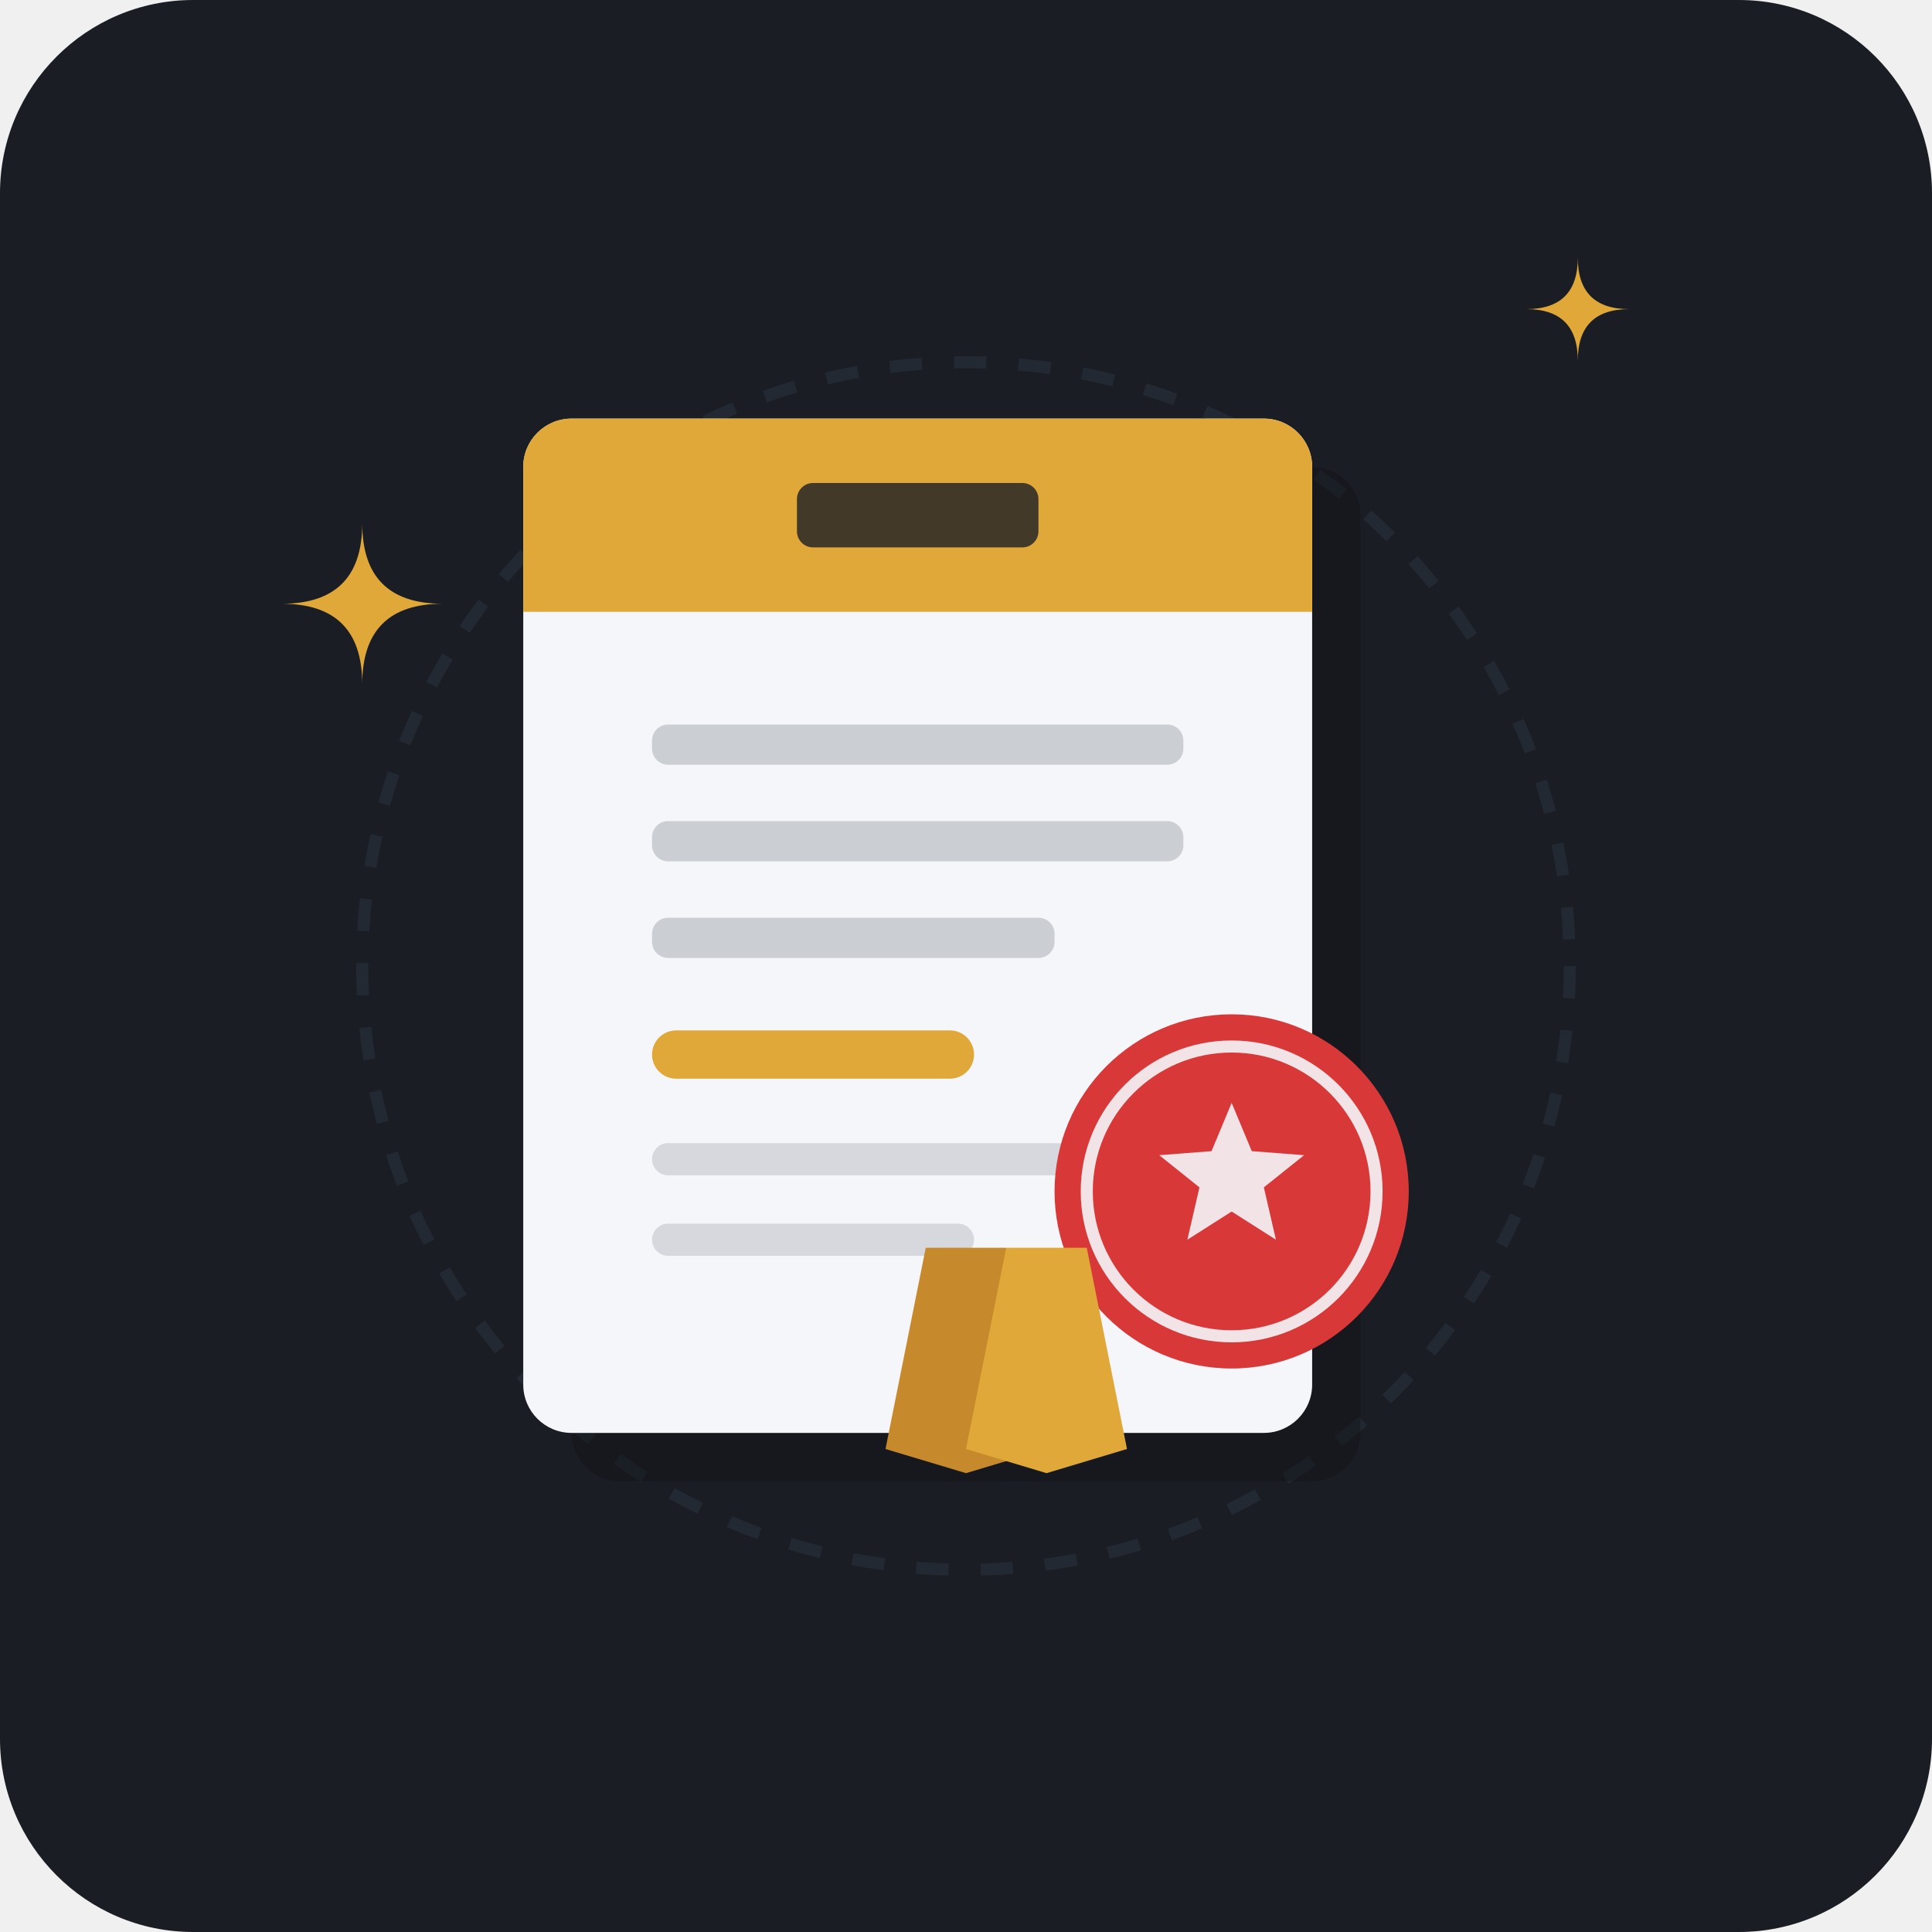
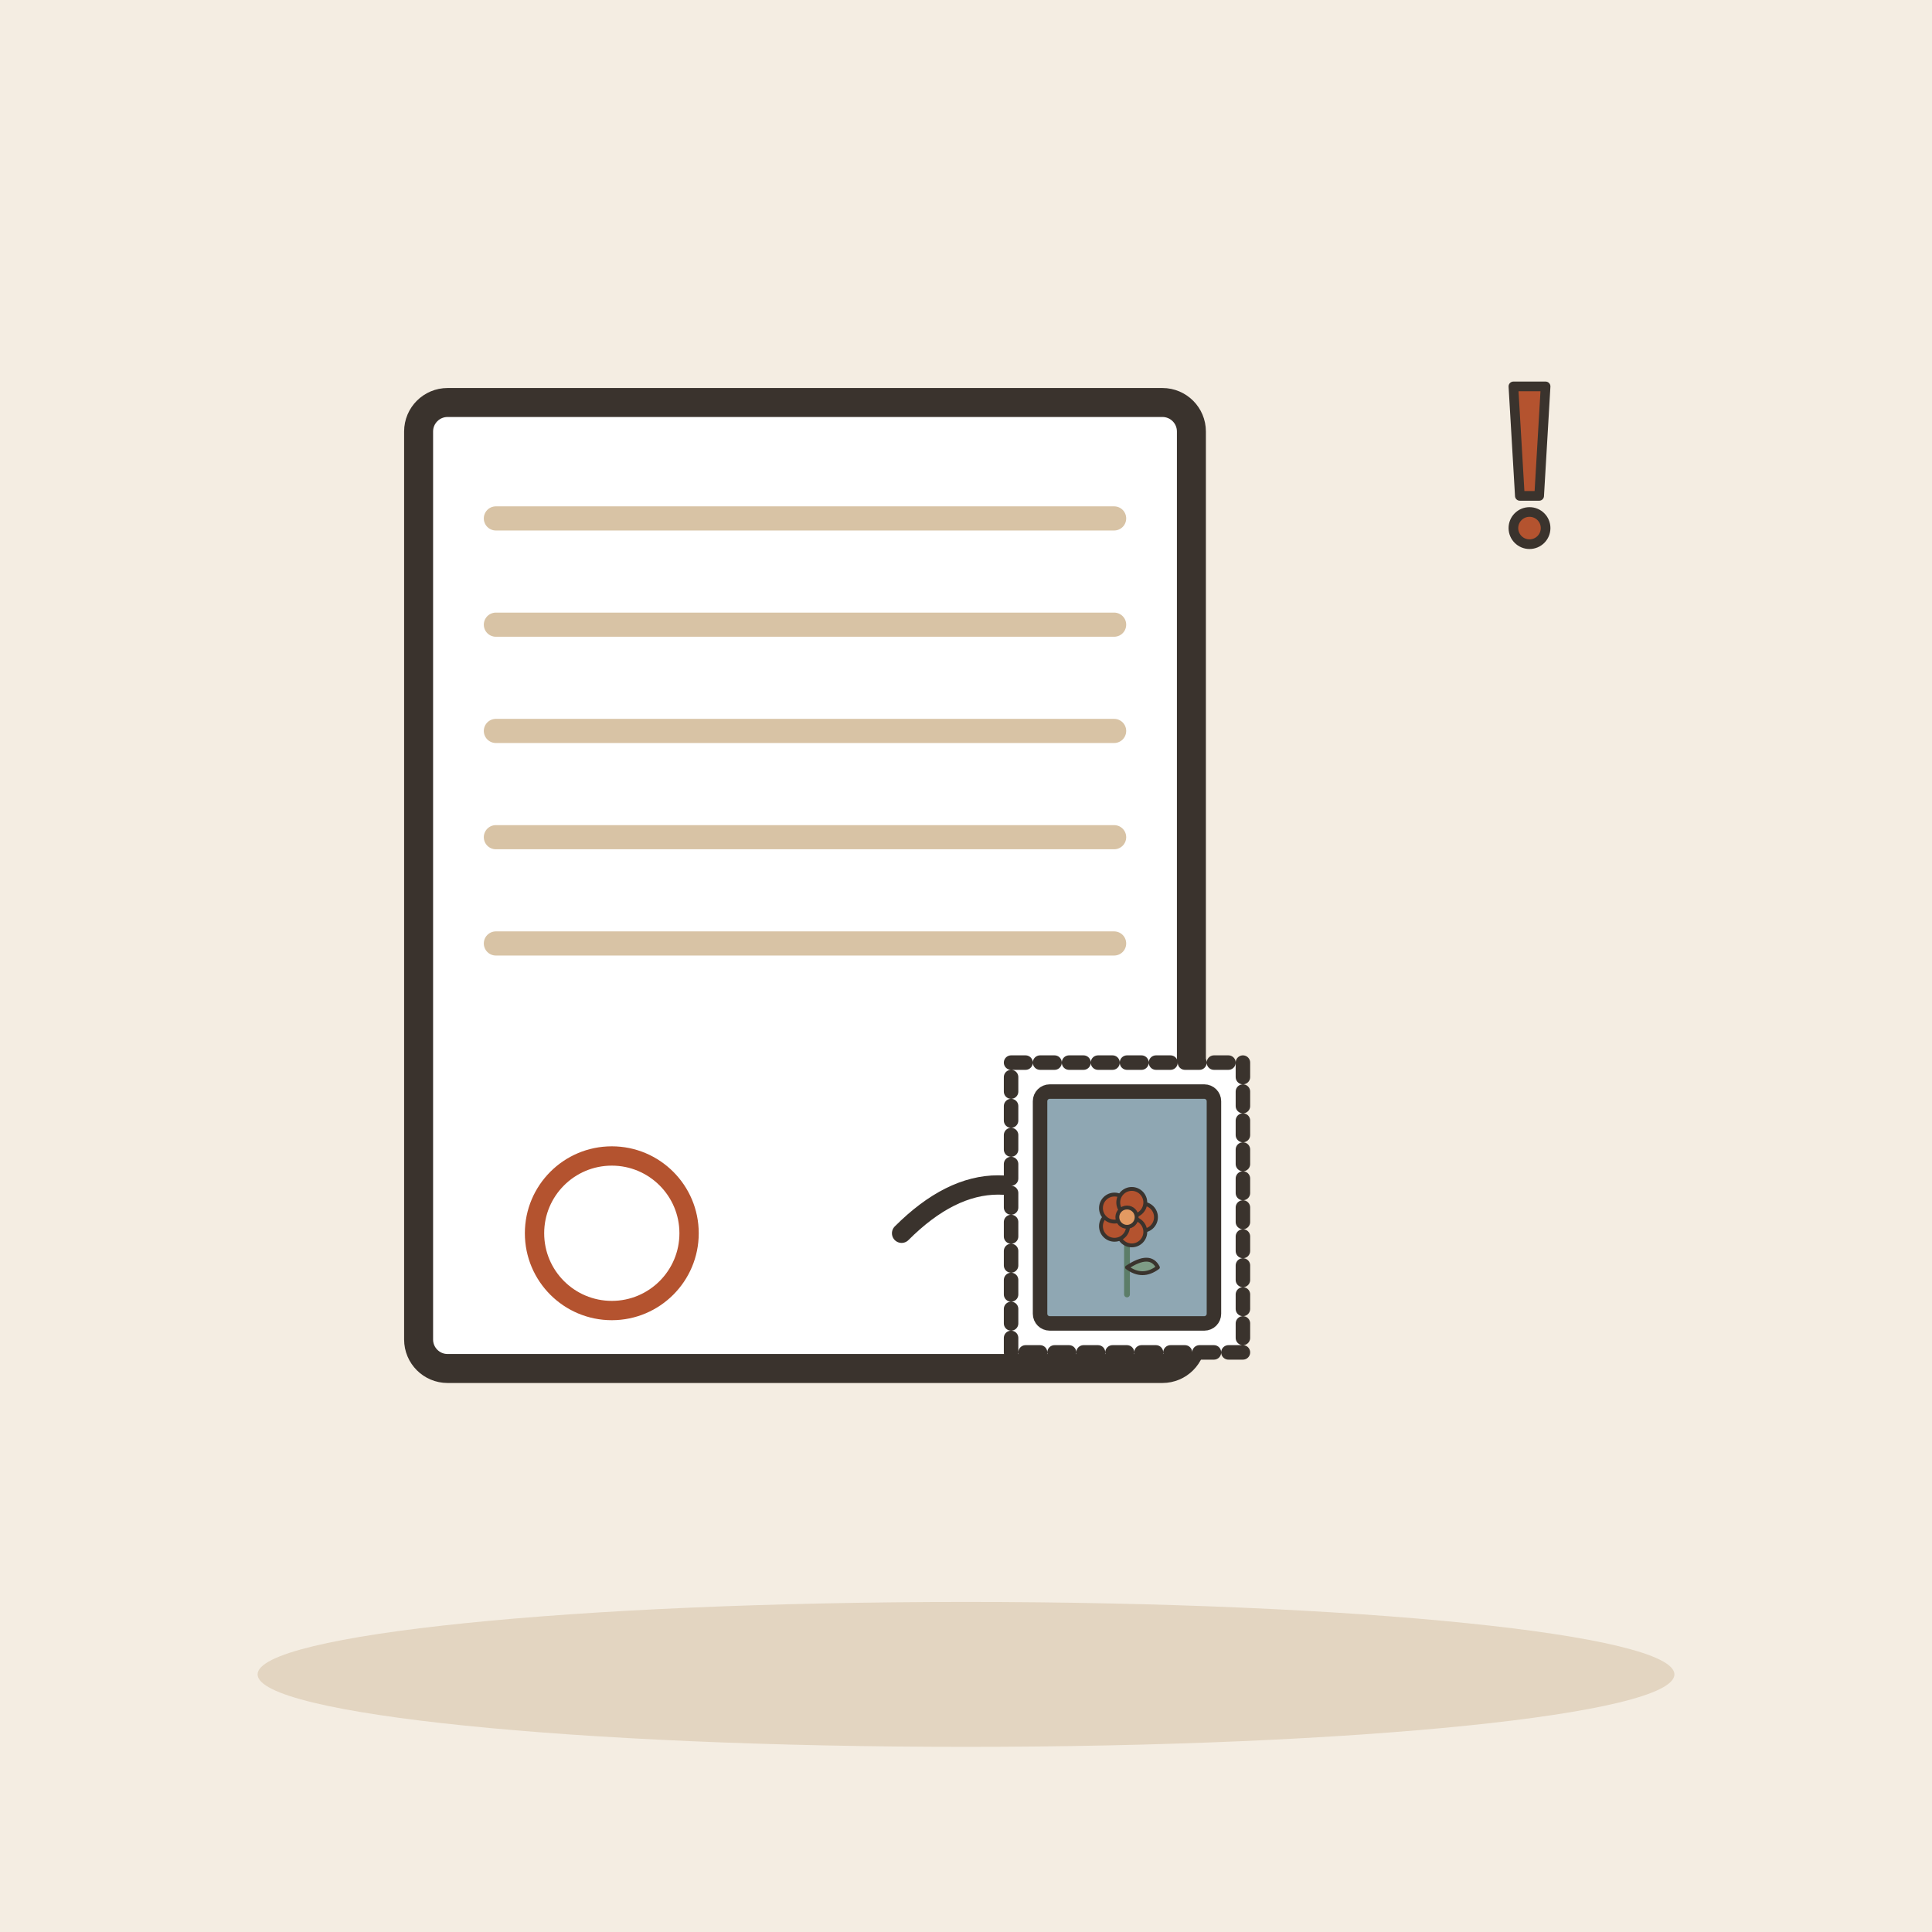
- <svg xmlns="http://www.w3.org/2000/svg" viewBox="0 0 240 240">
-   <rect width="240" height="240" rx="24" fill="#1A1D24" />
-   <circle cx="120" cy="120" r="75" fill="none" stroke="#2A313C" stroke-width="1.5" stroke-dasharray="4 4" opacity="0.6" />
-   <g transform="translate(65, 52)">
-     <rect x="6" y="6" width="98" height="126" rx="6" fill="#111317" opacity="0.5" />
-     <rect x="0" y="0" width="98" height="126" rx="6" fill="#F4F6F9" />
-     <path d="M 0 6 A 6 6 0 0 1 6 0 L 92 0 A 6 6 0 0 1 98 6 L 98 24 L 0 24 Z" fill="#E0A838" />
-     <rect x="34" y="8" width="30" height="8" rx="2" fill="#1A1D24" opacity="0.8" />
-     <rect x="16" y="38" width="66" height="5" rx="2" fill="#2A313C" opacity="0.2" />
-     <rect x="16" y="50" width="66" height="5" rx="2" fill="#2A313C" opacity="0.2" />
-     <rect x="16" y="62" width="50" height="5" rx="2" fill="#2A313C" opacity="0.2" />
-     <rect x="16" y="76" width="40" height="6" rx="3" fill="#E0A838" />
-     <rect x="16" y="90" width="66" height="4" rx="2" fill="#2A313C" opacity="0.15" />
-     <rect x="16" y="100" width="40" height="4" rx="2" fill="#2A313C" opacity="0.15" />
+ <svg xmlns="http://www.w3.org/2000/svg" viewBox="0 0 240 240" data-style="editorial">
+   <rect width="240" height="240" fill="#F4EDE2" />
+   <ellipse cx="120" cy="208" rx="88" ry="9" fill="#E3D5C1" />
+   <g transform="translate(100 110) scale(1.2 1.2)">
+     <g transform="translate(0 0)">
+       <rect x="-40" y="-50" width="80" height="100" rx="3" fill="#FFFFFF" stroke="#3A332D" stroke-width="3" stroke-linecap="round" stroke-linejoin="round" />
+       <path d="M-32 -38L32 -38" stroke="#D8C3A5" stroke-width="2.5" stroke-linecap="round" fill="none" />
+       <path d="M-32 -27L32 -27" stroke="#D8C3A5" stroke-width="2.5" stroke-linecap="round" fill="none" />
+       <path d="M-32 -16L32 -16" stroke="#D8C3A5" stroke-width="2.5" stroke-linecap="round" fill="none" />
+       <path d="M-32 -5L32 -5" stroke="#D8C3A5" stroke-width="2.5" stroke-linecap="round" fill="none" />
+       <path d="M-32 6L32 6" stroke="#D8C3A5" stroke-width="2.5" stroke-linecap="round" fill="none" />
+     </g>
+     <path d="M10 36Q20 26 30 36T40 32" fill="none" stroke="#3A332D" stroke-width="2" stroke-linecap="round" stroke-linejoin="round" />
+     <circle cx="-20" cy="36" r="8" fill="none" stroke-linecap="round" stroke-linejoin="round" stroke="#B4532F" stroke-width="2" />
  </g>
-   <g transform="translate(125, 120)">
-     <circle cx="28" cy="28" r="22" fill="#D93838" />
-     <circle cx="28" cy="28" r="18" fill="none" stroke="#F4F6F9" stroke-width="1.5" opacity="0.9" />
-     <path d="M 28 17 L 30.5 23 L 37 23.5 L 32 27.5 L 33.5 34 L 28 30.5 L 22.5 34 L 24 27.5 L 19 23.5 L 25.5 23 Z" fill="#F4F6F9" opacity="0.9" />
+   <g transform="translate(140 150) scale(0.6 0.6)">
+     <rect x="-24" y="-30" width="48" height="60" rx="0" fill="#FFFFFF" stroke="#3A332D" stroke-width="3" stroke-linecap="round" stroke-linejoin="round" stroke-dasharray="3 3" />
+     <rect x="-18" y="-24" width="36" height="48" rx="2" fill="#8FA7B3" stroke="#3A332D" stroke-width="3" stroke-linecap="round" stroke-linejoin="round" />
+     <g transform="translate(0 18) scale(0.4 0.4)">
+       <path d="M0 0L0 -36" stroke="#5C7D68" stroke-width="3" stroke-linecap="round" fill="none" />
+       <path d="M0 -14Q12 -22 16 -14Q8 -8 0 -14Z" fill="#7E9C86" stroke="#3A332D" stroke-width="2" stroke-linecap="round" stroke-linejoin="round" />
+       <circle cx="8" cy="-40" r="7" fill="#B4532F" stroke="#3A332D" stroke-linecap="round" stroke-linejoin="round" stroke-width="2" />
+       <circle cx="2.472" cy="-32.392" r="7" fill="#B4532F" stroke="#3A332D" stroke-linecap="round" stroke-linejoin="round" stroke-width="2" />
+       <circle cx="-6.472" cy="-35.298" r="7" fill="#B4532F" stroke="#3A332D" stroke-linecap="round" stroke-linejoin="round" stroke-width="2" />
+       <circle cx="-6.472" cy="-44.702" r="7" fill="#B4532F" stroke="#3A332D" stroke-linecap="round" stroke-linejoin="round" stroke-width="2" />
+       <circle cx="2.472" cy="-47.608" r="7" fill="#B4532F" stroke="#3A332D" stroke-linecap="round" stroke-linejoin="round" stroke-width="2" />
+       <circle cx="0" cy="-40" r="5" fill="#E39A62" stroke="#3A332D" stroke-linecap="round" stroke-linejoin="round" stroke-width="2" />
+     </g>
  </g>
-   <g transform="translate(100, 155)">
-     <path d="M 15 0 L 25 0 L 30 25 L 20 28 L 10 25 Z" fill="#C68A2C" />
-     <path d="M 25 0 L 35 0 L 40 25 L 30 28 L 20 25 Z" fill="#E0A838" />
-   </g>
-   <g fill="#E0A838">
-     <path d="M 45 65 Q 45 75 35 75 Q 45 75 45 85 Q 45 75 55 75 Q 45 75 45 65 Z" />
-     <path d="M 195 50 Q 195 58 187 58 Q 195 58 195 66 Q 195 58 203 58 Q 195 58 195 50 Z" transform="scale(0.8) translate(50, -10)" />
+   <g transform="translate(190 60) scale(0.4 0.4)">
+     <path d="M-5 -30L5 -30L3 4L-3 4Z" fill="#B4532F" stroke="#3A332D" stroke-width="3" stroke-linecap="round" stroke-linejoin="round" />
+     <circle cx="0" cy="14" r="5" fill="#B4532F" stroke="#3A332D" stroke-width="3" stroke-linecap="round" stroke-linejoin="round" />
  </g>
</svg>
